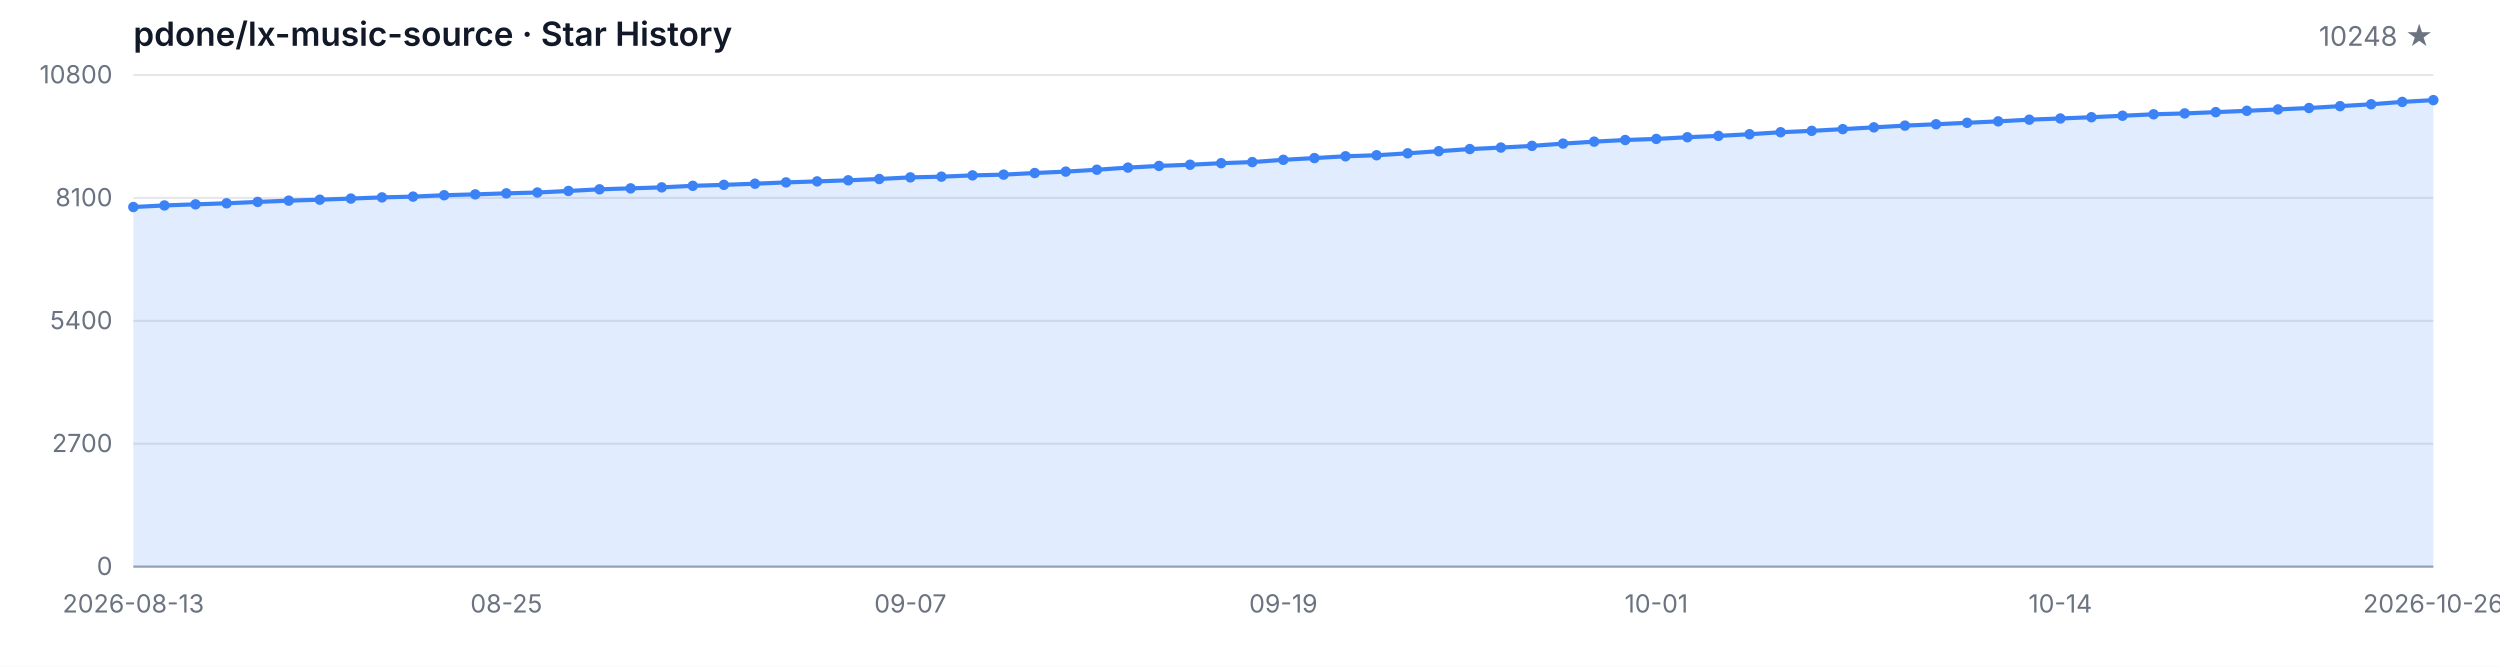
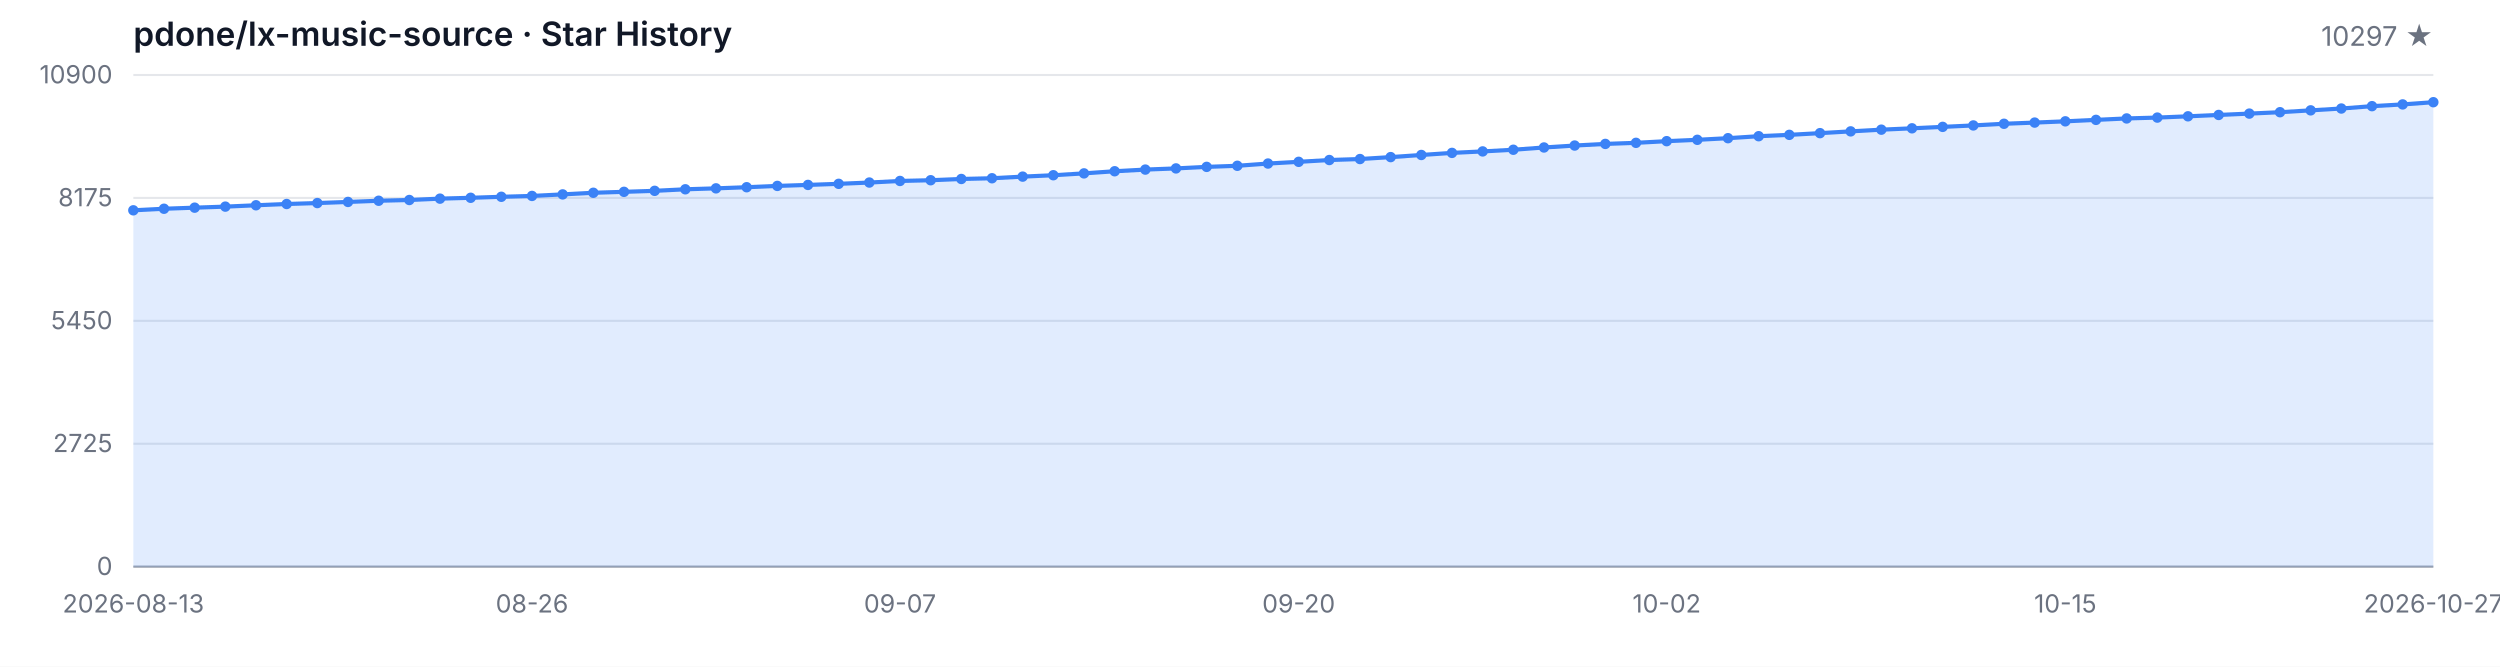
<svg xmlns="http://www.w3.org/2000/svg" width="1200" height="320" viewBox="0 0 1200 320" role="img" aria-label="Star History">
  <style>
  .bg { fill: #ffffff; }
  .grid { stroke: #e5e7eb; stroke-width: 1; }
  .axis { stroke: #9ca3af; stroke-width: 1; }
  .area { fill: rgba(59, 130, 246, 0.15); }
  .line { fill: none; stroke: #3b82f6; stroke-width: 2; stroke-linejoin: round; stroke-linecap: round; }
  .dot { fill: #3b82f6; }
  .tlabel { fill: #6b7280; font-family: -apple-system, BlinkMacSystemFont, 'Segoe UI', sans-serif; font-size: 12px; }
  .title { fill: #111827; font-family: -apple-system, BlinkMacSystemFont, 'Segoe UI', sans-serif; font-size: 16px; font-weight: 600; }
  .subtitle { fill: #6b7280; font-family: -apple-system, BlinkMacSystemFont, 'Segoe UI', sans-serif; font-size: 13px; }
  @media (prefers-color-scheme: dark) {
    .bg { fill: #0d1117; }
    .grid { stroke: #21262d; }
    .axis { stroke: #484f58; }
    .area { fill: rgba(58, 132, 255, 0.18); }
    .line { stroke: #58a6ff; }
    .dot { fill: #58a6ff; }
    .tlabel { fill: #8b949e; }
    .title { fill: #c9d1d9; }
    .subtitle { fill: #8b949e; }
  }
</style>
  <rect class="bg" width="1200" height="320" />
  <text class="title" x="64" y="22">pdone/lx-music-source · Star History</text>
-   <text class="subtitle" x="1168" y="22" text-anchor="end">10248 ★</text>
+   <text class="subtitle" x="1168" y="22" text-anchor="end">10297 ★</text>
  <line class="grid" x1="64" y1="272.00" x2="1168" y2="272.00" />
  <line class="grid" x1="64" y1="213.00" x2="1168" y2="213.00" />
  <line class="grid" x1="64" y1="154.00" x2="1168" y2="154.00" />
  <line class="grid" x1="64" y1="95.00" x2="1168" y2="95.00" />
  <line class="grid" x1="64" y1="36.00" x2="1168" y2="36.00" />
  <text class="tlabel" x="54" y="276.00" text-anchor="end">0</text>
-   <text class="tlabel" x="54" y="217.00" text-anchor="end">2700</text>
-   <text class="tlabel" x="54" y="158.00" text-anchor="end">5400</text>
-   <text class="tlabel" x="54" y="99.00" text-anchor="end">8100</text>
-   <text class="tlabel" x="54" y="40.00" text-anchor="end">10800</text>
+   <text class="tlabel" x="54" y="217.00" text-anchor="end">2725</text>
+   <text class="tlabel" x="54" y="158.00" text-anchor="end">5450</text>
+   <text class="tlabel" x="54" y="99.00" text-anchor="end">8175</text>
+   <text class="tlabel" x="54" y="40.00" text-anchor="end">10900</text>
  <line class="axis" x1="64" y1="272" x2="1168" y2="272" />
-   <path class="area" d="M 64.00 272.00 L 64.00 99.37 L 78.92 98.61 L 93.84 98.08 L 108.76 97.58 L 123.68 96.92 L 138.59 96.31 L 153.51 95.85 L 168.43 95.31 L 183.35 94.74 L 198.27 94.37 L 213.19 93.71 L 228.11 93.30 L 243.03 92.81 L 257.95 92.40 L 272.86 91.66 L 287.78 90.87 L 302.70 90.41 L 317.62 89.93 L 332.54 89.19 L 347.46 88.73 L 362.38 88.18 L 377.30 87.55 L 392.22 87.07 L 407.14 86.54 L 422.05 85.91 L 436.97 85.14 L 451.89 84.80 L 466.81 84.18 L 481.73 83.83 L 496.65 83.05 L 511.57 82.37 L 526.49 81.47 L 541.41 80.45 L 556.32 79.64 L 571.24 79.07 L 586.16 78.33 L 601.08 77.80 L 616.00 76.71 L 630.92 75.88 L 645.84 75.01 L 660.76 74.52 L 675.68 73.59 L 690.59 72.56 L 705.51 71.55 L 720.43 70.83 L 735.35 70.02 L 750.27 68.93 L 765.19 67.99 L 780.11 67.20 L 795.03 66.68 L 809.95 65.87 L 824.86 65.22 L 839.78 64.43 L 854.70 63.47 L 869.62 62.81 L 884.54 61.98 L 899.46 61.13 L 914.38 60.30 L 929.30 59.64 L 944.22 58.94 L 959.14 58.25 L 974.05 57.44 L 988.97 56.87 L 1003.89 56.26 L 1018.81 55.56 L 1033.73 54.86 L 1048.65 54.44 L 1063.57 53.83 L 1078.49 53.18 L 1093.41 52.52 L 1108.32 51.84 L 1123.24 50.95 L 1138.16 50.05 L 1153.08 48.91 L 1168.00 48.06 L 1168.00 272.00 Z" />
-   <path class="line" d="M 64.00 99.37 L 78.92 98.61 L 93.84 98.08 L 108.76 97.58 L 123.68 96.92 L 138.59 96.31 L 153.51 95.85 L 168.43 95.31 L 183.35 94.74 L 198.27 94.37 L 213.19 93.71 L 228.11 93.30 L 243.03 92.81 L 257.95 92.40 L 272.86 91.66 L 287.78 90.87 L 302.70 90.41 L 317.62 89.93 L 332.54 89.19 L 347.46 88.73 L 362.38 88.18 L 377.30 87.55 L 392.22 87.07 L 407.14 86.54 L 422.05 85.91 L 436.97 85.14 L 451.89 84.80 L 466.81 84.18 L 481.73 83.83 L 496.65 83.05 L 511.57 82.37 L 526.49 81.47 L 541.41 80.45 L 556.32 79.64 L 571.24 79.07 L 586.16 78.33 L 601.08 77.80 L 616.00 76.71 L 630.92 75.88 L 645.84 75.01 L 660.76 74.52 L 675.68 73.59 L 690.59 72.56 L 705.51 71.55 L 720.43 70.83 L 735.35 70.02 L 750.27 68.93 L 765.19 67.99 L 780.11 67.20 L 795.03 66.68 L 809.95 65.87 L 824.86 65.22 L 839.78 64.43 L 854.70 63.47 L 869.62 62.81 L 884.54 61.98 L 899.46 61.13 L 914.38 60.30 L 929.30 59.64 L 944.22 58.94 L 959.14 58.25 L 974.05 57.44 L 988.97 56.87 L 1003.89 56.26 L 1018.81 55.56 L 1033.73 54.86 L 1048.65 54.44 L 1063.57 53.83 L 1078.49 53.18 L 1093.41 52.52 L 1108.32 51.84 L 1123.24 50.95 L 1138.16 50.05 L 1153.08 48.91 L 1168.00 48.06" />
-   <circle class="dot" cx="64.00" cy="99.37" r="2.5" />
-   <circle class="dot" cx="78.92" cy="98.61" r="2.5" />
-   <circle class="dot" cx="93.84" cy="98.08" r="2.5" />
-   <circle class="dot" cx="108.76" cy="97.58" r="2.5" />
-   <circle class="dot" cx="123.68" cy="96.92" r="2.5" />
-   <circle class="dot" cx="138.59" cy="96.31" r="2.5" />
-   <circle class="dot" cx="153.51" cy="95.85" r="2.5" />
-   <circle class="dot" cx="168.43" cy="95.31" r="2.5" />
-   <circle class="dot" cx="183.35" cy="94.74" r="2.5" />
-   <circle class="dot" cx="198.27" cy="94.37" r="2.5" />
-   <circle class="dot" cx="213.19" cy="93.71" r="2.5" />
-   <circle class="dot" cx="228.11" cy="93.30" r="2.5" />
-   <circle class="dot" cx="243.03" cy="92.81" r="2.5" />
-   <circle class="dot" cx="257.95" cy="92.40" r="2.5" />
-   <circle class="dot" cx="272.86" cy="91.66" r="2.5" />
-   <circle class="dot" cx="287.78" cy="90.87" r="2.5" />
-   <circle class="dot" cx="302.70" cy="90.41" r="2.5" />
-   <circle class="dot" cx="317.62" cy="89.93" r="2.5" />
-   <circle class="dot" cx="332.54" cy="89.19" r="2.5" />
-   <circle class="dot" cx="347.46" cy="88.73" r="2.5" />
-   <circle class="dot" cx="362.38" cy="88.18" r="2.5" />
-   <circle class="dot" cx="377.30" cy="87.55" r="2.5" />
-   <circle class="dot" cx="392.22" cy="87.07" r="2.5" />
-   <circle class="dot" cx="407.14" cy="86.54" r="2.5" />
-   <circle class="dot" cx="422.05" cy="85.91" r="2.5" />
-   <circle class="dot" cx="436.97" cy="85.14" r="2.5" />
-   <circle class="dot" cx="451.89" cy="84.80" r="2.5" />
-   <circle class="dot" cx="466.81" cy="84.18" r="2.5" />
-   <circle class="dot" cx="481.73" cy="83.83" r="2.5" />
-   <circle class="dot" cx="496.65" cy="83.05" r="2.5" />
-   <circle class="dot" cx="511.57" cy="82.37" r="2.5" />
-   <circle class="dot" cx="526.49" cy="81.47" r="2.5" />
-   <circle class="dot" cx="541.41" cy="80.45" r="2.5" />
-   <circle class="dot" cx="556.32" cy="79.64" r="2.5" />
-   <circle class="dot" cx="571.24" cy="79.07" r="2.5" />
-   <circle class="dot" cx="586.16" cy="78.33" r="2.5" />
-   <circle class="dot" cx="601.08" cy="77.80" r="2.5" />
-   <circle class="dot" cx="616.00" cy="76.71" r="2.5" />
-   <circle class="dot" cx="630.92" cy="75.88" r="2.5" />
-   <circle class="dot" cx="645.84" cy="75.01" r="2.5" />
-   <circle class="dot" cx="660.76" cy="74.52" r="2.5" />
-   <circle class="dot" cx="675.68" cy="73.59" r="2.5" />
-   <circle class="dot" cx="690.59" cy="72.56" r="2.5" />
-   <circle class="dot" cx="705.51" cy="71.55" r="2.5" />
-   <circle class="dot" cx="720.43" cy="70.83" r="2.5" />
-   <circle class="dot" cx="735.35" cy="70.02" r="2.5" />
-   <circle class="dot" cx="750.27" cy="68.93" r="2.5" />
-   <circle class="dot" cx="765.19" cy="67.99" r="2.5" />
-   <circle class="dot" cx="780.11" cy="67.20" r="2.5" />
-   <circle class="dot" cx="795.03" cy="66.68" r="2.5" />
-   <circle class="dot" cx="809.95" cy="65.87" r="2.5" />
-   <circle class="dot" cx="824.86" cy="65.22" r="2.5" />
-   <circle class="dot" cx="839.78" cy="64.43" r="2.5" />
-   <circle class="dot" cx="854.70" cy="63.47" r="2.5" />
-   <circle class="dot" cx="869.62" cy="62.81" r="2.5" />
-   <circle class="dot" cx="884.54" cy="61.98" r="2.5" />
-   <circle class="dot" cx="899.46" cy="61.13" r="2.5" />
-   <circle class="dot" cx="914.38" cy="60.30" r="2.5" />
-   <circle class="dot" cx="929.30" cy="59.64" r="2.5" />
-   <circle class="dot" cx="944.22" cy="58.94" r="2.5" />
-   <circle class="dot" cx="959.14" cy="58.25" r="2.5" />
-   <circle class="dot" cx="974.05" cy="57.44" r="2.5" />
-   <circle class="dot" cx="988.97" cy="56.87" r="2.5" />
-   <circle class="dot" cx="1003.89" cy="56.26" r="2.5" />
-   <circle class="dot" cx="1018.81" cy="55.56" r="2.5" />
-   <circle class="dot" cx="1033.73" cy="54.86" r="2.5" />
-   <circle class="dot" cx="1048.65" cy="54.44" r="2.5" />
-   <circle class="dot" cx="1063.57" cy="53.83" r="2.5" />
-   <circle class="dot" cx="1078.49" cy="53.18" r="2.5" />
-   <circle class="dot" cx="1093.41" cy="52.52" r="2.5" />
-   <circle class="dot" cx="1108.32" cy="51.84" r="2.5" />
-   <circle class="dot" cx="1123.24" cy="50.95" r="2.5" />
-   <circle class="dot" cx="1138.16" cy="50.05" r="2.5" />
-   <circle class="dot" cx="1153.08" cy="48.91" r="2.5" />
-   <circle class="dot" cx="1168.00" cy="48.06" r="2.5" />
+   <path class="area" d="M 64.00 272.00 L 64.00 100.95 L 78.72 100.20 L 93.44 99.68 L 108.16 99.18 L 122.88 98.53 L 137.60 97.92 L 152.32 97.47 L 167.04 96.93 L 181.76 96.36 L 196.48 96.00 L 211.20 95.35 L 225.92 94.94 L 240.64 94.46 L 255.36 94.05 L 270.08 93.31 L 284.80 92.53 L 299.52 92.08 L 314.24 91.60 L 328.96 90.86 L 343.68 90.41 L 358.40 89.87 L 373.12 89.24 L 387.84 88.76 L 402.56 88.24 L 417.28 87.62 L 432.00 86.86 L 446.72 86.51 L 461.44 85.91 L 476.16 85.56 L 490.88 84.78 L 505.60 84.11 L 520.32 83.22 L 535.04 82.20 L 549.76 81.40 L 564.48 80.84 L 579.20 80.10 L 593.92 79.58 L 608.64 78.50 L 623.36 77.68 L 638.08 76.81 L 652.80 76.34 L 667.52 75.41 L 682.24 74.39 L 696.96 73.39 L 711.68 72.68 L 726.40 71.88 L 741.12 70.79 L 755.84 69.86 L 770.56 69.08 L 785.28 68.56 L 800.00 67.76 L 814.72 67.11 L 829.44 66.33 L 844.16 65.38 L 858.88 64.73 L 873.60 63.91 L 888.32 63.06 L 903.04 62.24 L 917.76 61.59 L 932.48 60.90 L 947.20 60.21 L 961.92 59.41 L 976.64 58.84 L 991.36 58.24 L 1006.08 57.54 L 1020.80 56.85 L 1035.52 56.44 L 1050.24 55.83 L 1064.96 55.18 L 1079.68 54.53 L 1094.40 53.86 L 1109.12 52.97 L 1123.84 52.09 L 1138.56 50.96 L 1153.28 50.12 L 1168.00 49.06 L 1168.00 272.00 Z" />
+   <path class="line" d="M 64.00 100.95 L 78.72 100.20 L 93.44 99.68 L 108.16 99.18 L 122.88 98.53 L 137.60 97.92 L 152.32 97.47 L 167.04 96.93 L 181.76 96.36 L 196.48 96.00 L 211.20 95.35 L 225.92 94.94 L 240.64 94.46 L 255.36 94.05 L 270.08 93.31 L 284.80 92.53 L 299.52 92.08 L 314.24 91.60 L 328.96 90.86 L 343.68 90.41 L 358.40 89.87 L 373.12 89.24 L 387.84 88.76 L 402.56 88.24 L 417.28 87.62 L 432.00 86.86 L 446.72 86.51 L 461.44 85.91 L 476.16 85.56 L 490.88 84.78 L 505.60 84.11 L 520.32 83.22 L 535.04 82.20 L 549.76 81.40 L 564.48 80.84 L 579.20 80.10 L 593.92 79.58 L 608.64 78.50 L 623.36 77.68 L 638.08 76.81 L 652.80 76.34 L 667.52 75.41 L 682.24 74.39 L 696.96 73.39 L 711.68 72.68 L 726.40 71.88 L 741.12 70.79 L 755.84 69.86 L 770.56 69.08 L 785.28 68.56 L 800.00 67.76 L 814.72 67.11 L 829.44 66.33 L 844.16 65.38 L 858.88 64.73 L 873.60 63.91 L 888.32 63.06 L 903.04 62.24 L 917.76 61.59 L 932.48 60.90 L 947.20 60.21 L 961.92 59.41 L 976.64 58.84 L 991.36 58.24 L 1006.08 57.54 L 1020.80 56.85 L 1035.52 56.44 L 1050.24 55.83 L 1064.96 55.18 L 1079.68 54.53 L 1094.40 53.86 L 1109.12 52.97 L 1123.84 52.09 L 1138.56 50.96 L 1153.28 50.12 L 1168.00 49.06" />
+   <circle class="dot" cx="64.00" cy="100.95" r="2.5" />
+   <circle class="dot" cx="78.72" cy="100.20" r="2.5" />
+   <circle class="dot" cx="93.44" cy="99.68" r="2.5" />
+   <circle class="dot" cx="108.16" cy="99.18" r="2.5" />
+   <circle class="dot" cx="122.88" cy="98.53" r="2.5" />
+   <circle class="dot" cx="137.60" cy="97.92" r="2.5" />
+   <circle class="dot" cx="152.32" cy="97.47" r="2.5" />
+   <circle class="dot" cx="167.04" cy="96.93" r="2.5" />
+   <circle class="dot" cx="181.76" cy="96.36" r="2.5" />
+   <circle class="dot" cx="196.48" cy="96.00" r="2.5" />
+   <circle class="dot" cx="211.20" cy="95.35" r="2.5" />
+   <circle class="dot" cx="225.92" cy="94.94" r="2.5" />
+   <circle class="dot" cx="240.64" cy="94.46" r="2.5" />
+   <circle class="dot" cx="255.36" cy="94.05" r="2.5" />
+   <circle class="dot" cx="270.08" cy="93.31" r="2.5" />
+   <circle class="dot" cx="284.80" cy="92.53" r="2.5" />
+   <circle class="dot" cx="299.52" cy="92.08" r="2.5" />
+   <circle class="dot" cx="314.24" cy="91.60" r="2.5" />
+   <circle class="dot" cx="328.96" cy="90.86" r="2.5" />
+   <circle class="dot" cx="343.68" cy="90.41" r="2.5" />
+   <circle class="dot" cx="358.40" cy="89.87" r="2.5" />
+   <circle class="dot" cx="373.12" cy="89.24" r="2.5" />
+   <circle class="dot" cx="387.84" cy="88.76" r="2.5" />
+   <circle class="dot" cx="402.56" cy="88.24" r="2.5" />
+   <circle class="dot" cx="417.28" cy="87.62" r="2.5" />
+   <circle class="dot" cx="432.00" cy="86.86" r="2.5" />
+   <circle class="dot" cx="446.72" cy="86.51" r="2.5" />
+   <circle class="dot" cx="461.44" cy="85.91" r="2.5" />
+   <circle class="dot" cx="476.16" cy="85.56" r="2.5" />
+   <circle class="dot" cx="490.88" cy="84.78" r="2.5" />
+   <circle class="dot" cx="505.60" cy="84.11" r="2.5" />
+   <circle class="dot" cx="520.32" cy="83.22" r="2.5" />
+   <circle class="dot" cx="535.04" cy="82.20" r="2.5" />
+   <circle class="dot" cx="549.76" cy="81.40" r="2.5" />
+   <circle class="dot" cx="564.48" cy="80.84" r="2.5" />
+   <circle class="dot" cx="579.20" cy="80.10" r="2.5" />
+   <circle class="dot" cx="593.92" cy="79.58" r="2.5" />
+   <circle class="dot" cx="608.64" cy="78.50" r="2.5" />
+   <circle class="dot" cx="623.36" cy="77.68" r="2.5" />
+   <circle class="dot" cx="638.08" cy="76.81" r="2.5" />
+   <circle class="dot" cx="652.80" cy="76.34" r="2.5" />
+   <circle class="dot" cx="667.52" cy="75.41" r="2.5" />
+   <circle class="dot" cx="682.24" cy="74.39" r="2.5" />
+   <circle class="dot" cx="696.96" cy="73.39" r="2.5" />
+   <circle class="dot" cx="711.68" cy="72.68" r="2.5" />
+   <circle class="dot" cx="726.40" cy="71.88" r="2.5" />
+   <circle class="dot" cx="741.12" cy="70.79" r="2.5" />
+   <circle class="dot" cx="755.84" cy="69.86" r="2.5" />
+   <circle class="dot" cx="770.56" cy="69.08" r="2.5" />
+   <circle class="dot" cx="785.28" cy="68.56" r="2.5" />
+   <circle class="dot" cx="800.00" cy="67.76" r="2.5" />
+   <circle class="dot" cx="814.72" cy="67.11" r="2.5" />
+   <circle class="dot" cx="829.44" cy="66.33" r="2.5" />
+   <circle class="dot" cx="844.16" cy="65.38" r="2.5" />
+   <circle class="dot" cx="858.88" cy="64.73" r="2.5" />
+   <circle class="dot" cx="873.60" cy="63.91" r="2.5" />
+   <circle class="dot" cx="888.32" cy="63.06" r="2.5" />
+   <circle class="dot" cx="903.04" cy="62.24" r="2.5" />
+   <circle class="dot" cx="917.76" cy="61.59" r="2.5" />
+   <circle class="dot" cx="932.48" cy="60.90" r="2.5" />
+   <circle class="dot" cx="947.20" cy="60.21" r="2.5" />
+   <circle class="dot" cx="961.92" cy="59.41" r="2.5" />
+   <circle class="dot" cx="976.64" cy="58.84" r="2.5" />
+   <circle class="dot" cx="991.36" cy="58.24" r="2.5" />
+   <circle class="dot" cx="1006.08" cy="57.54" r="2.5" />
+   <circle class="dot" cx="1020.80" cy="56.85" r="2.5" />
+   <circle class="dot" cx="1035.52" cy="56.44" r="2.5" />
+   <circle class="dot" cx="1050.24" cy="55.83" r="2.5" />
+   <circle class="dot" cx="1064.96" cy="55.18" r="2.5" />
+   <circle class="dot" cx="1079.68" cy="54.53" r="2.5" />
+   <circle class="dot" cx="1094.40" cy="53.86" r="2.5" />
+   <circle class="dot" cx="1109.12" cy="52.97" r="2.5" />
+   <circle class="dot" cx="1123.84" cy="52.09" r="2.5" />
+   <circle class="dot" cx="1138.56" cy="50.96" r="2.5" />
+   <circle class="dot" cx="1153.28" cy="50.12" r="2.5" />
+   <circle class="dot" cx="1168.00" cy="49.06" r="2.5" />
  <text class="tlabel" x="64.00" y="294" text-anchor="middle">2026-08-13</text>
-   <text class="tlabel" x="243.03" y="294" text-anchor="middle">08-25</text>
-   <text class="tlabel" x="436.97" y="294" text-anchor="middle">09-07</text>
-   <text class="tlabel" x="616.00" y="294" text-anchor="middle">09-19</text>
-   <text class="tlabel" x="795.03" y="294" text-anchor="middle">10-01</text>
-   <text class="tlabel" x="988.97" y="294" text-anchor="middle">10-14</text>
-   <text class="tlabel" x="1168.00" y="294" text-anchor="middle">2026-10-26</text>
+   <text class="tlabel" x="255.36" y="294" text-anchor="middle">08-26</text>
+   <text class="tlabel" x="432.00" y="294" text-anchor="middle">09-07</text>
+   <text class="tlabel" x="623.36" y="294" text-anchor="middle">09-20</text>
+   <text class="tlabel" x="800.00" y="294" text-anchor="middle">10-02</text>
+   <text class="tlabel" x="991.36" y="294" text-anchor="middle">10-15</text>
+   <text class="tlabel" x="1168.00" y="294" text-anchor="middle">2026-10-27</text>
</svg>
